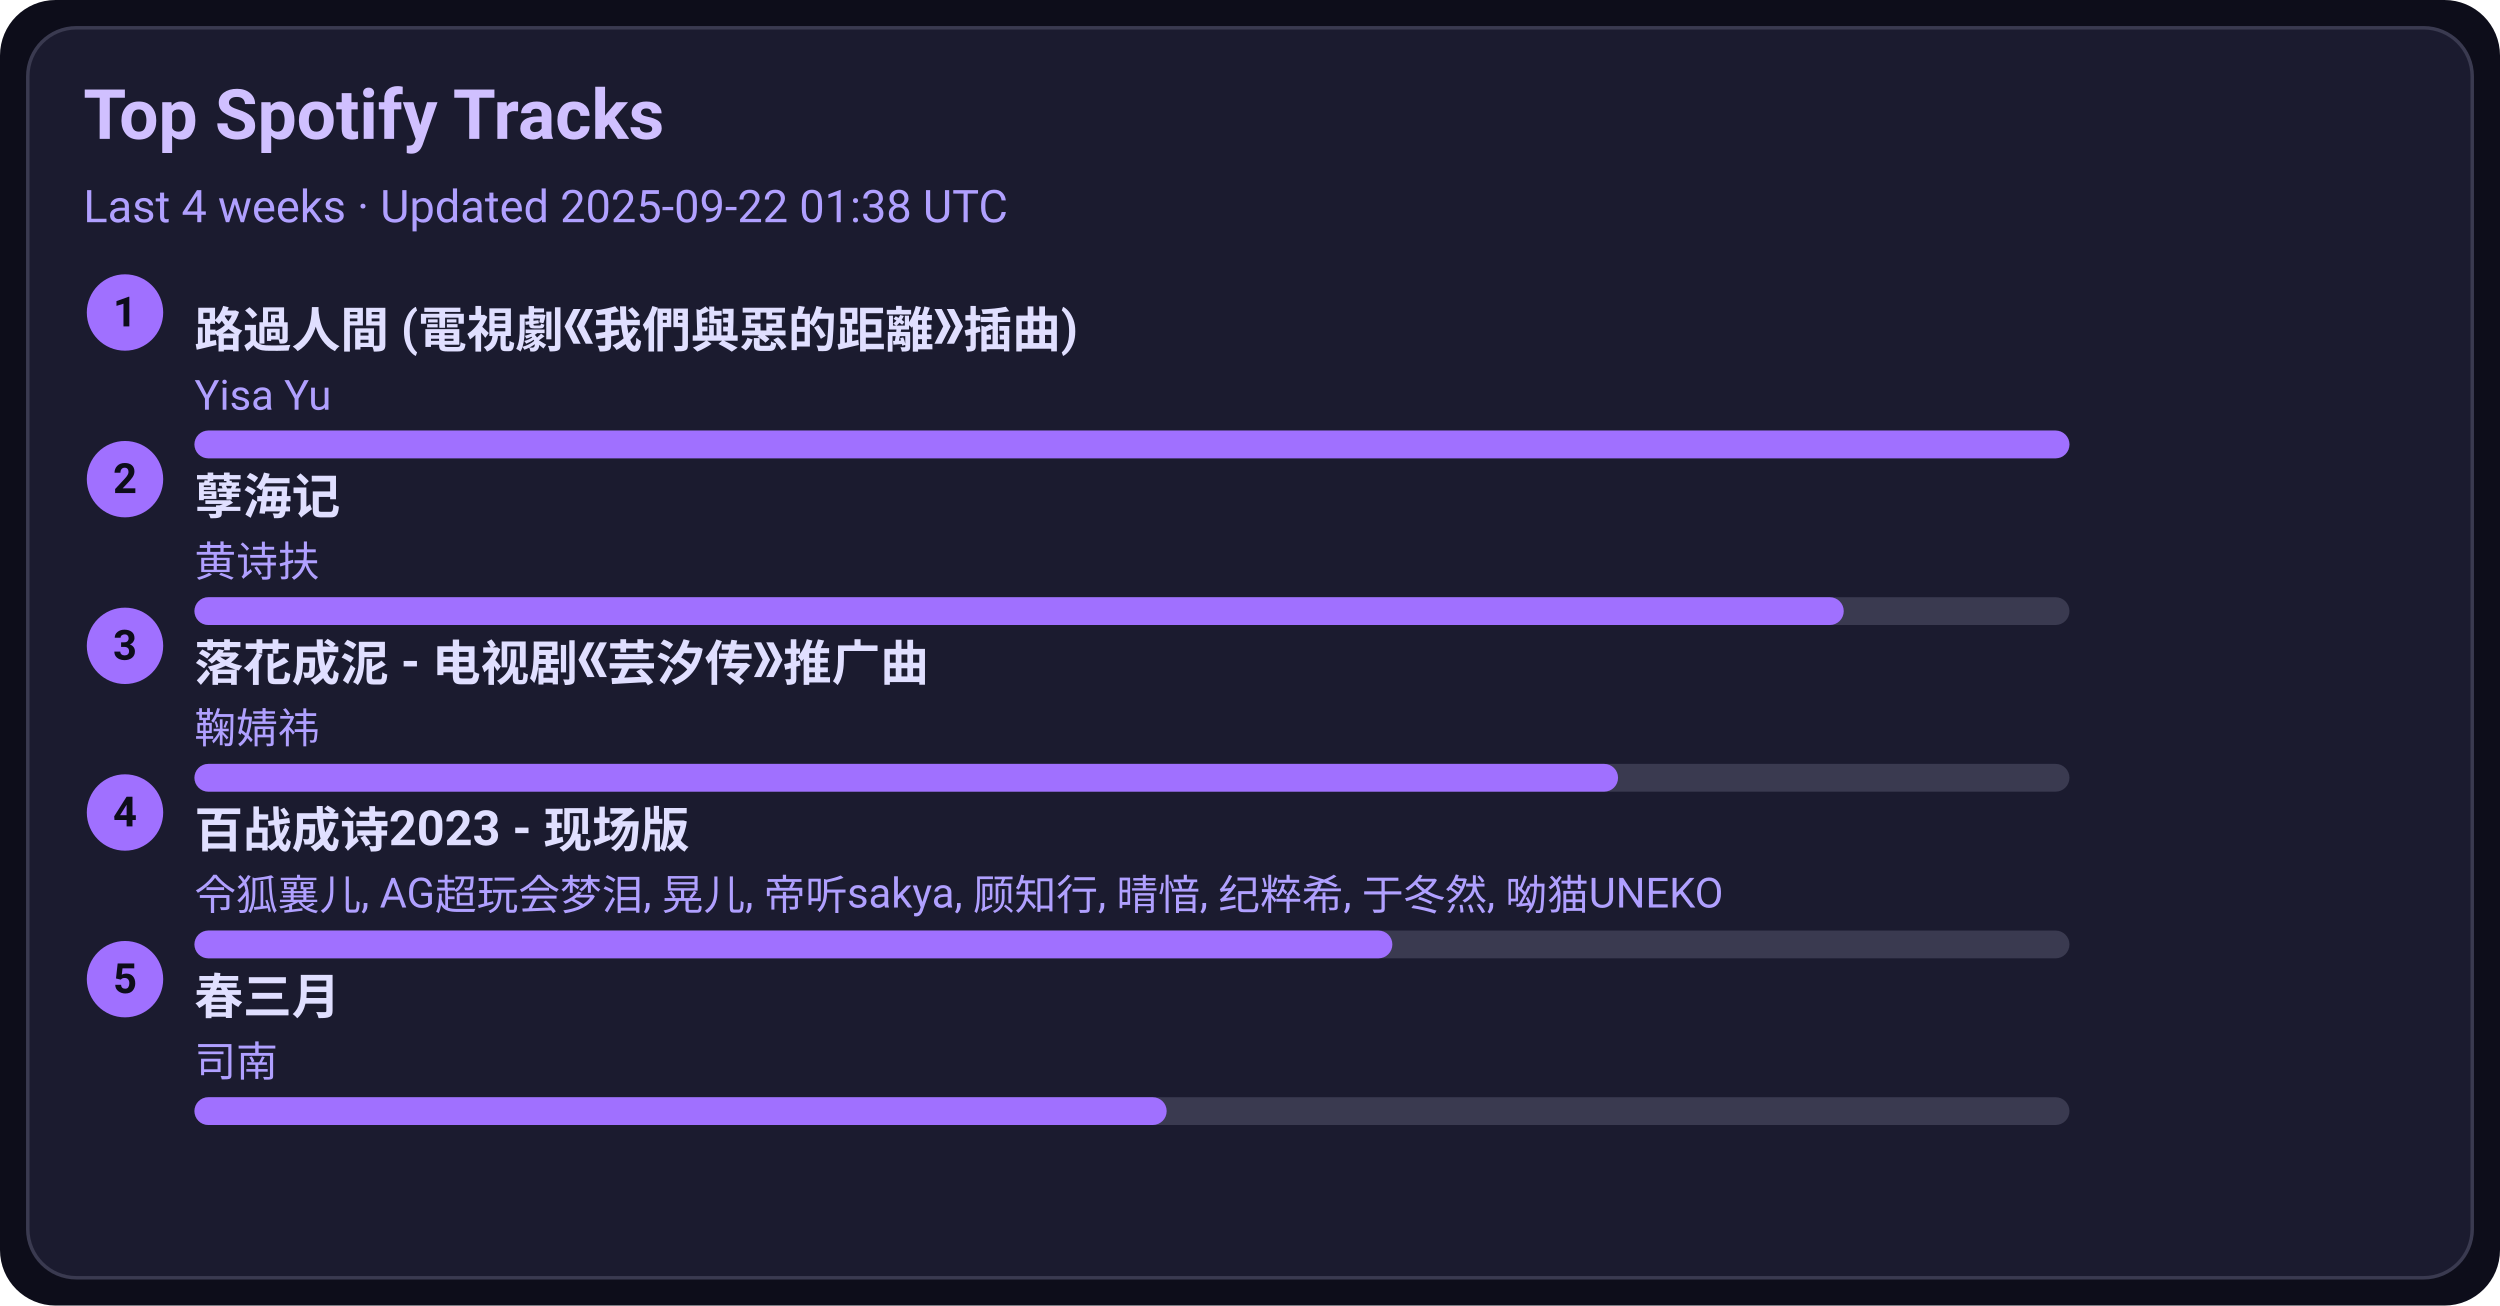
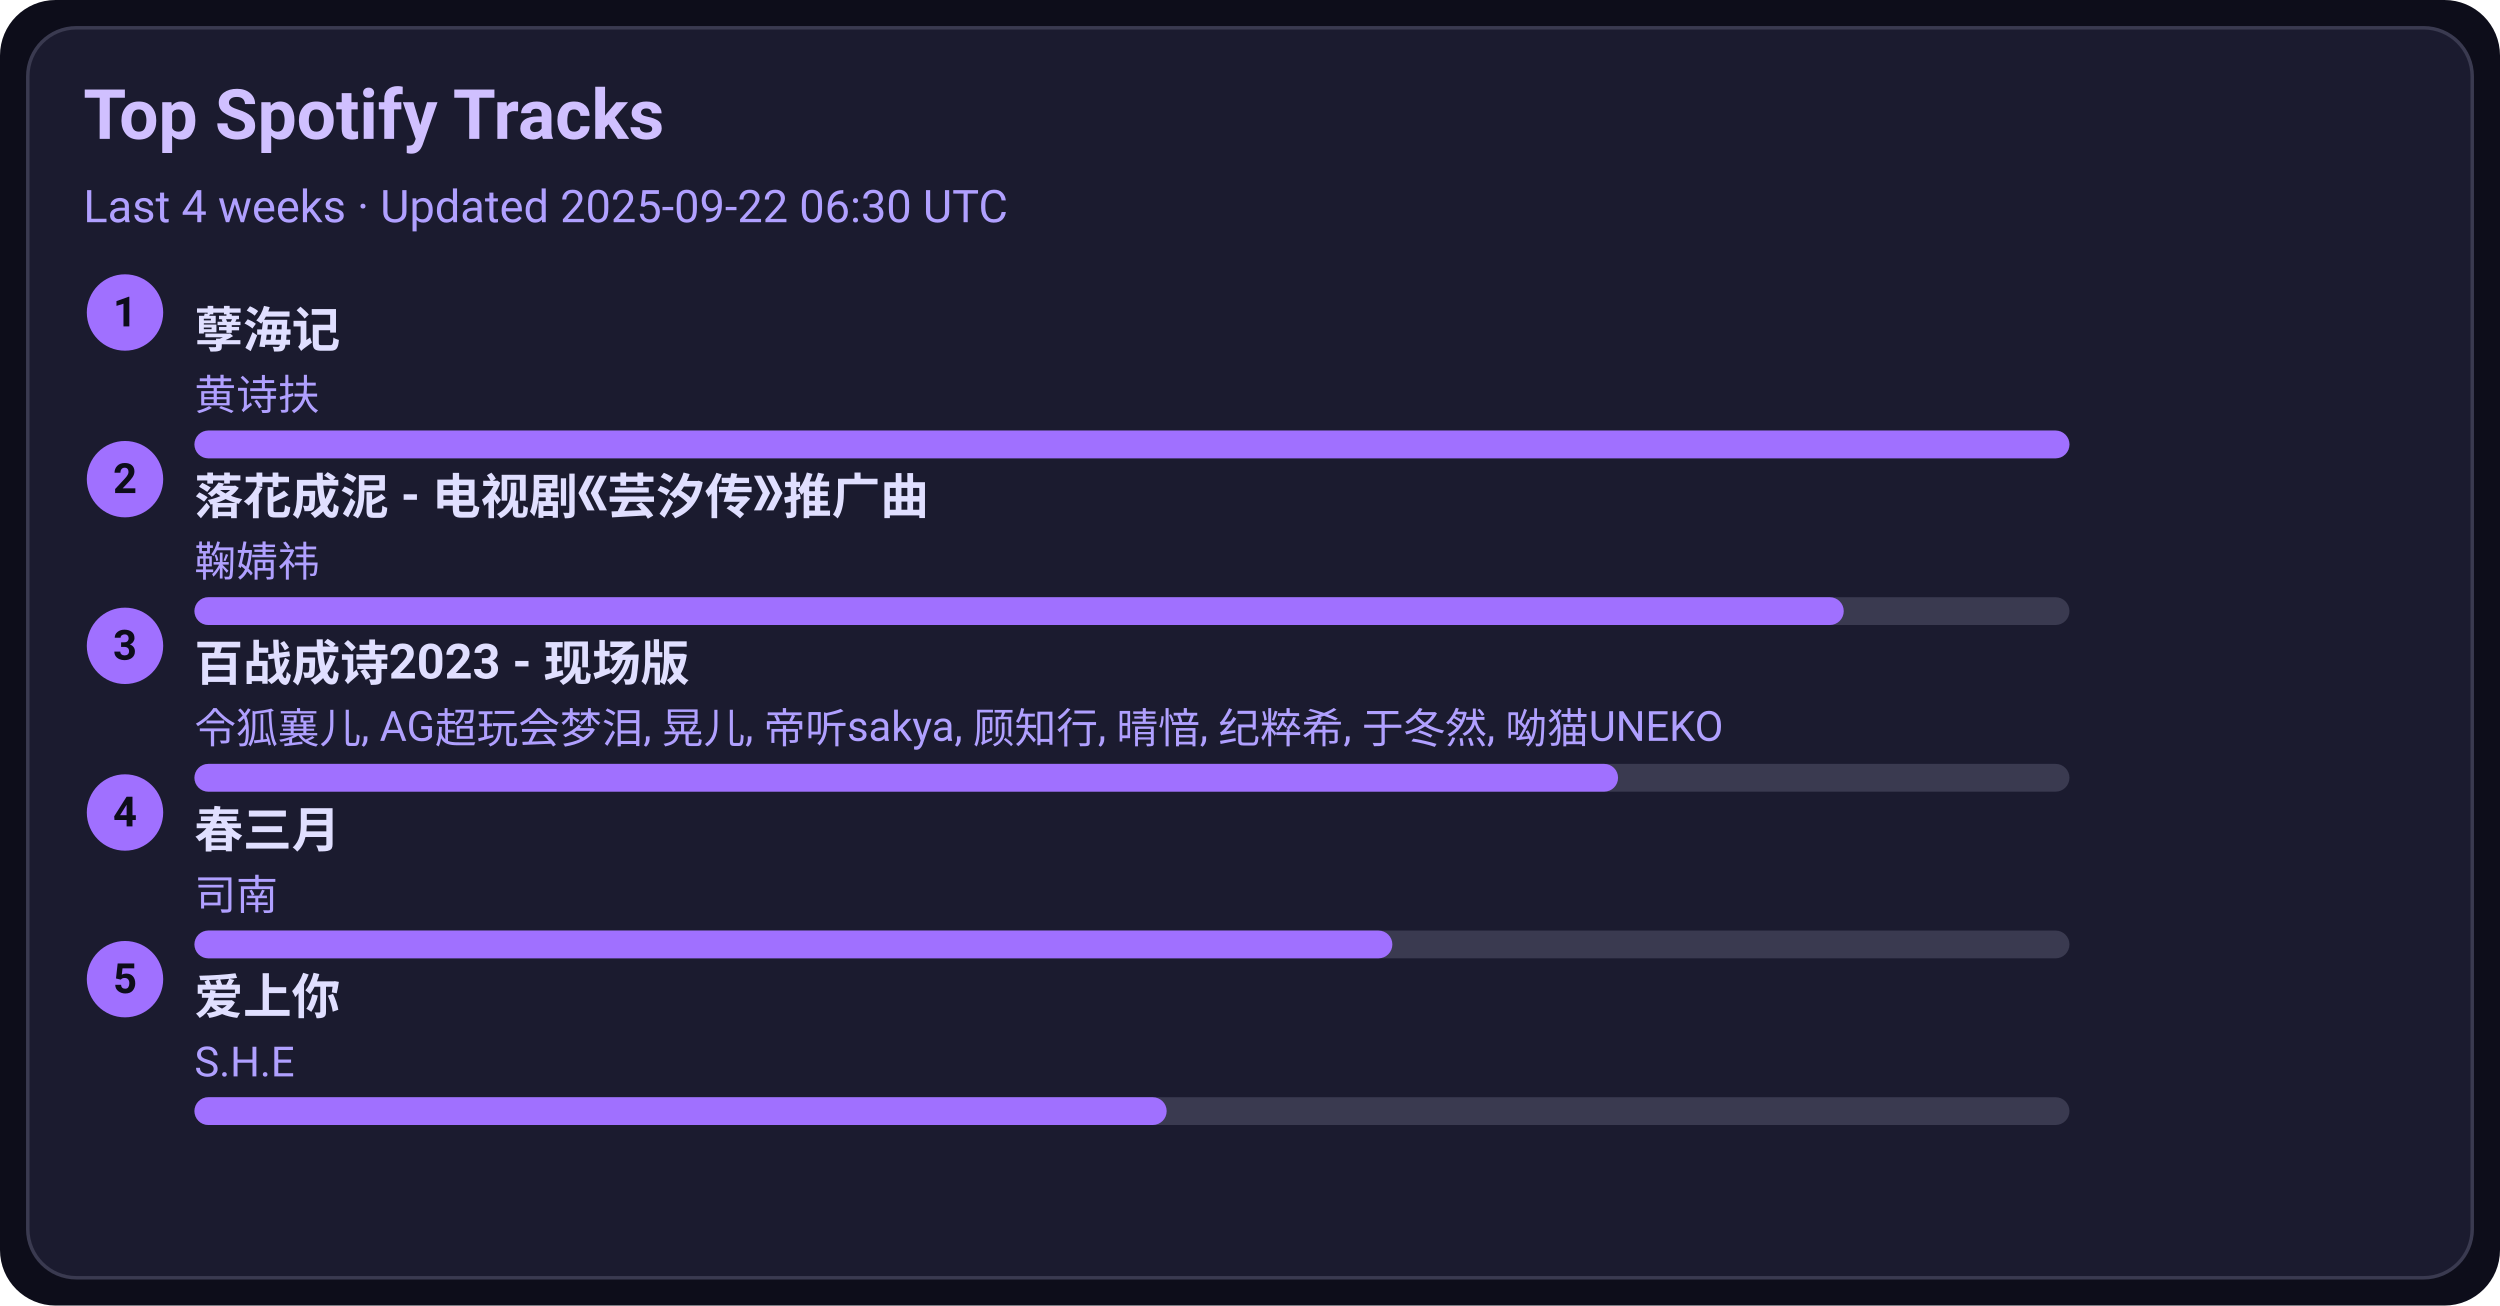
<svg xmlns="http://www.w3.org/2000/svg" width="720" height="376" viewBox="0 0 720 376">
  <style>text{font-family:-apple-system,BlinkMacSystemFont,Segoe UI,Roboto,Ubuntu,Helvetica Neue,Arial,Noto Sans,sans-serif}</style>
  <rect width="720" height="376" rx="16" fill="#0d0d1a" />
  <rect x="8" y="8" width="704" height="360" rx="14" fill="#1b1b2f" stroke="#3a3a50" />
  <text x="24" y="40" font-size="20" fill="#d0c0ff" font-weight="600">Top Spotify Tracks</text>
-   <text x="24" y="64" font-size="13" fill="#b0a0ff">Last 4 weeks · Updated 2025-09-22 01:38 UTC</text>
+   <text x="24" y="64" font-size="13" fill="#b0a0ff">Last 4 weeks · Updated 2025-09-22 06:30 UTC</text>
  <circle cx="36" cy="90" r="11" fill="#a070ff" />
  <text x="36" y="94" text-anchor="middle" font-size="12" fill="#0d0d1a" font-weight="700">1</text>
-   <a href="https://open.spotify.com/track/1ZSleGniKMWNrWvK5cGALO" target="_blank" rel="noopener noreferrer">
-     <text x="56" y="100" font-size="14" fill="#e0dfff" font-weight="600">路過人間 (電視劇《我們與惡的距離》插曲)</text>
+   <a href="https://open.spotify.com/track/3eIovUMhirNN6btJbpzNqD" target="_blank" rel="noopener noreferrer">
+     <text x="56" y="100" font-size="14" fill="#e0dfff" font-weight="600">孽海记</text>
  </a>
-   <text x="56" y="118" font-size="12" fill="#b0a0ff">Yisa Yu</text>
+   <text x="56" y="118" font-size="12" fill="#b0a0ff">黄诗扶</text>
  <rect x="56" y="124" width="540" height="8" rx="4" fill="#3a3a50" />
  <rect x="56" y="124" width="540" height="8" rx="4" fill="#a070ff" />
  <circle cx="36" cy="138" r="11" fill="#a070ff" />
  <text x="36" y="142" text-anchor="middle" font-size="12" fill="#0d0d1a" font-weight="700">2</text>
-   <a href="https://open.spotify.com/track/3eIovUMhirNN6btJbpzNqD" target="_blank" rel="noopener noreferrer">
-     <text x="56" y="148" font-size="14" fill="#e0dfff" font-weight="600">孽海记</text>
+   <a href="https://open.spotify.com/track/3kOZsJz3crGIWWHeoCNa0O" target="_blank" rel="noopener noreferrer">
+     <text x="56" y="148" font-size="14" fill="#e0dfff" font-weight="600">落花成泥 - 电视剧《芸汐传》推广曲</text>
  </a>
-   <text x="56" y="166" font-size="12" fill="#b0a0ff">黄诗扶</text>
+   <text x="56" y="166" font-size="12" fill="#b0a0ff">鞠婧祎</text>
  <rect x="56" y="172" width="540" height="8" rx="4" fill="#3a3a50" />
  <rect x="56" y="172" width="475" height="8" rx="4" fill="#a070ff" />
  <circle cx="36" cy="186" r="11" fill="#a070ff" />
  <text x="36" y="190" text-anchor="middle" font-size="12" fill="#0d0d1a" font-weight="700">3</text>
-   <a href="https://open.spotify.com/track/3kOZsJz3crGIWWHeoCNa0O" target="_blank" rel="noopener noreferrer">
-     <text x="56" y="196" font-size="14" fill="#e0dfff" font-weight="600">落花成泥 - 电视剧《芸汐传》推广曲</text>
+   <a href="https://open.spotify.com/track/2gttnS8fWnDwziLFt2TLEi" target="_blank" rel="noopener noreferrer">
+     <text x="56" y="196" font-size="14" fill="#e0dfff" font-weight="600">百战成诗2023 - 现场版</text>
  </a>
-   <text x="56" y="214" font-size="12" fill="#b0a0ff">鞠婧祎</text>
+   <text x="56" y="214" font-size="12" fill="#b0a0ff">令狐襄儿, AG超玩会梦泪, 晃儿, 帝听sakya, 顾知行, 晴愔, 纪粹希, 于冬然, 呦猫UNEKO</text>
  <rect x="56" y="220" width="540" height="8" rx="4" fill="#3a3a50" />
  <rect x="56" y="220" width="410" height="8" rx="4" fill="#a070ff" />
  <circle cx="36" cy="234" r="11" fill="#a070ff" />
  <text x="36" y="238" text-anchor="middle" font-size="12" fill="#0d0d1a" font-weight="700">4</text>
-   <a href="https://open.spotify.com/track/2gttnS8fWnDwziLFt2TLEi" target="_blank" rel="noopener noreferrer">
-     <text x="56" y="244" font-size="14" fill="#e0dfff" font-weight="600">百战成诗2023 - 现场版</text>
+   <a href="https://open.spotify.com/track/5A9BOP4WTk2UayDlMb8w98" target="_blank" rel="noopener noreferrer">
+     <text x="56" y="244" font-size="14" fill="#e0dfff" font-weight="600">春三月</text>
  </a>
-   <text x="56" y="262" font-size="12" fill="#b0a0ff">令狐襄儿, AG超玩会梦泪, 晃儿, 帝听sakya, 顾知行, 晴愔, 纪粹希, 于冬然, 呦猫UNEKO</text>
+   <text x="56" y="262" font-size="12" fill="#b0a0ff">司南</text>
  <rect x="56" y="268" width="540" height="8" rx="4" fill="#3a3a50" />
  <rect x="56" y="268" width="345" height="8" rx="4" fill="#a070ff" />
  <circle cx="36" cy="282" r="11" fill="#a070ff" />
  <text x="36" y="286" text-anchor="middle" font-size="12" fill="#0d0d1a" font-weight="700">5</text>
-   <a href="https://open.spotify.com/track/5A9BOP4WTk2UayDlMb8w98" target="_blank" rel="noopener noreferrer">
-     <text x="56" y="292" font-size="14" fill="#e0dfff" font-weight="600">春三月</text>
+   <a href="https://open.spotify.com/track/4hcNpo1rtbzyNswsM5byTf" target="_blank" rel="noopener noreferrer">
+     <text x="56" y="292" font-size="14" fill="#e0dfff" font-weight="600">爱上你</text>
  </a>
-   <text x="56" y="310" font-size="12" fill="#b0a0ff">司南</text>
+   <text x="56" y="310" font-size="12" fill="#b0a0ff">S.H.E</text>
  <rect x="56" y="316" width="540" height="8" rx="4" fill="#3a3a50" />
  <rect x="56" y="316" width="280" height="8" rx="4" fill="#a070ff" />
</svg>
